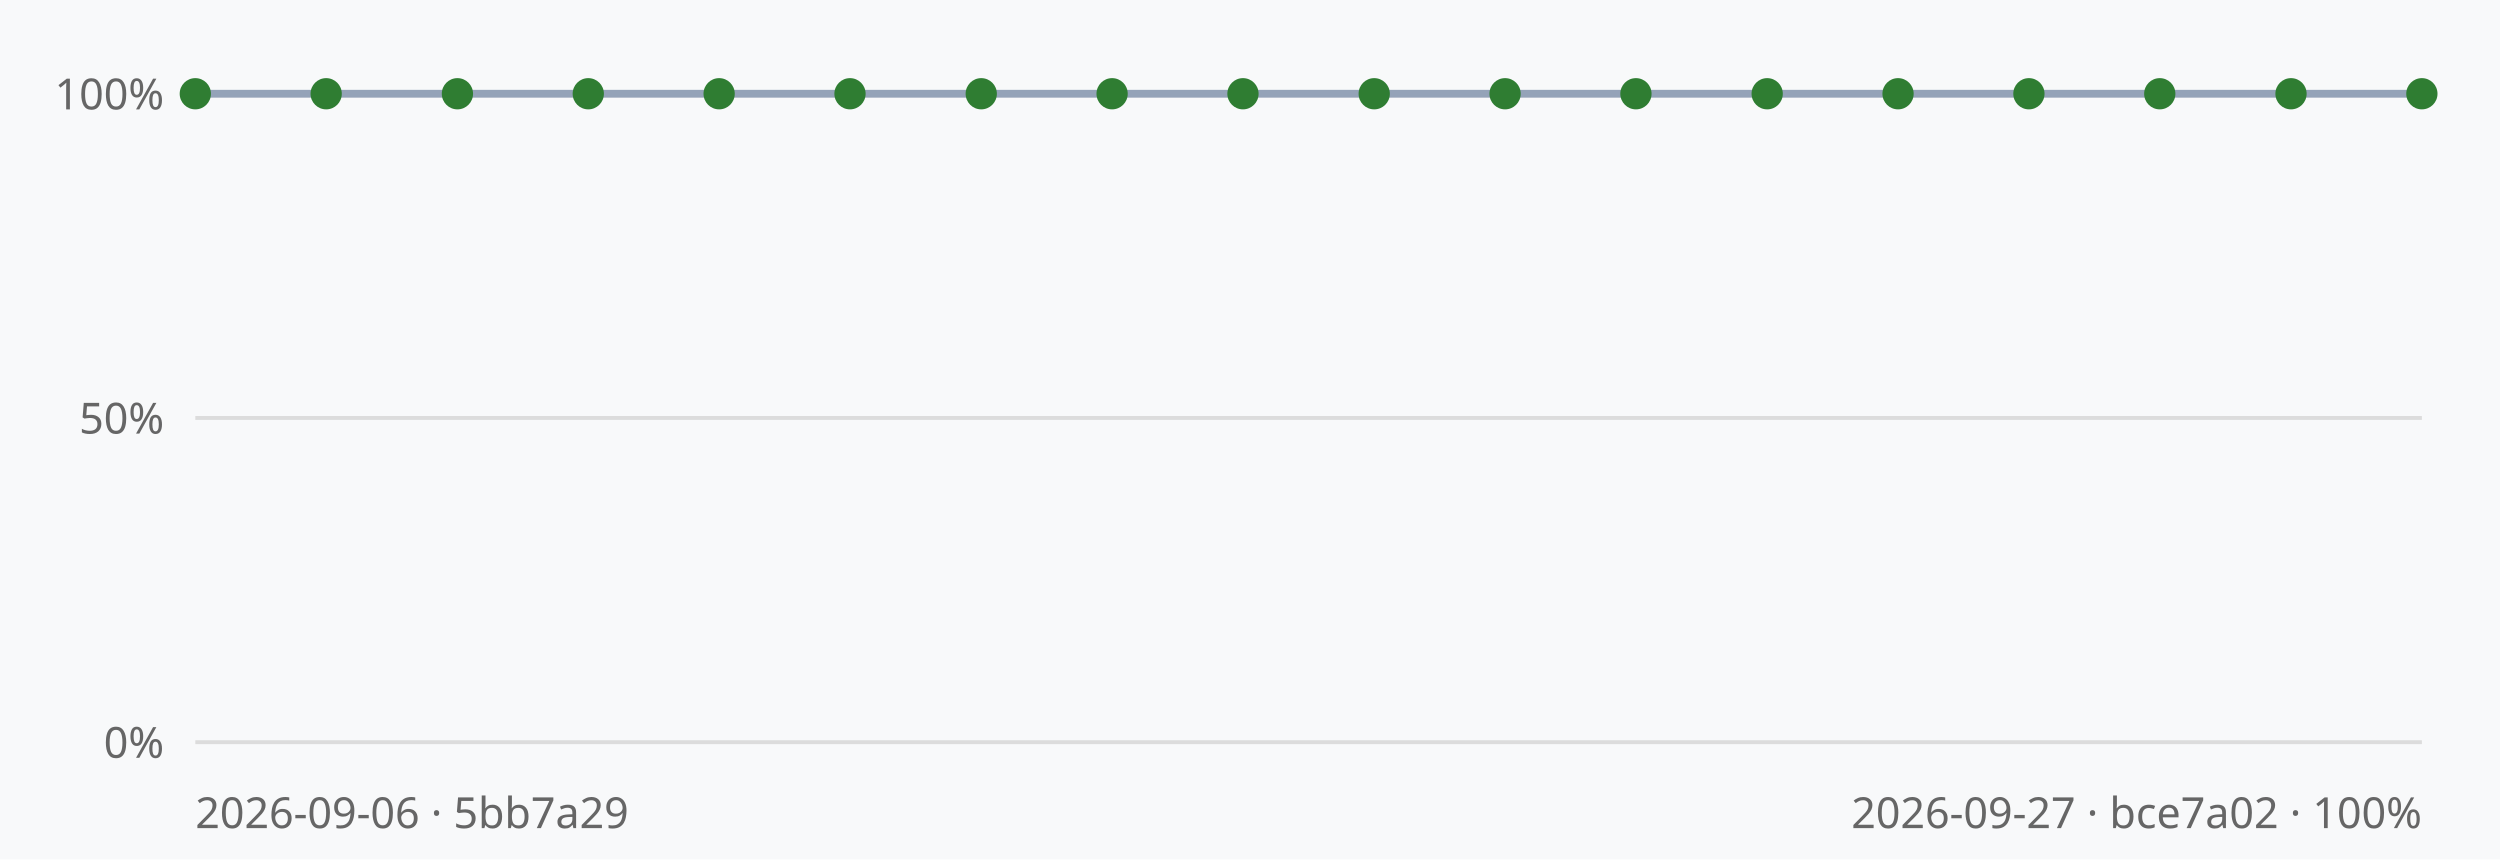
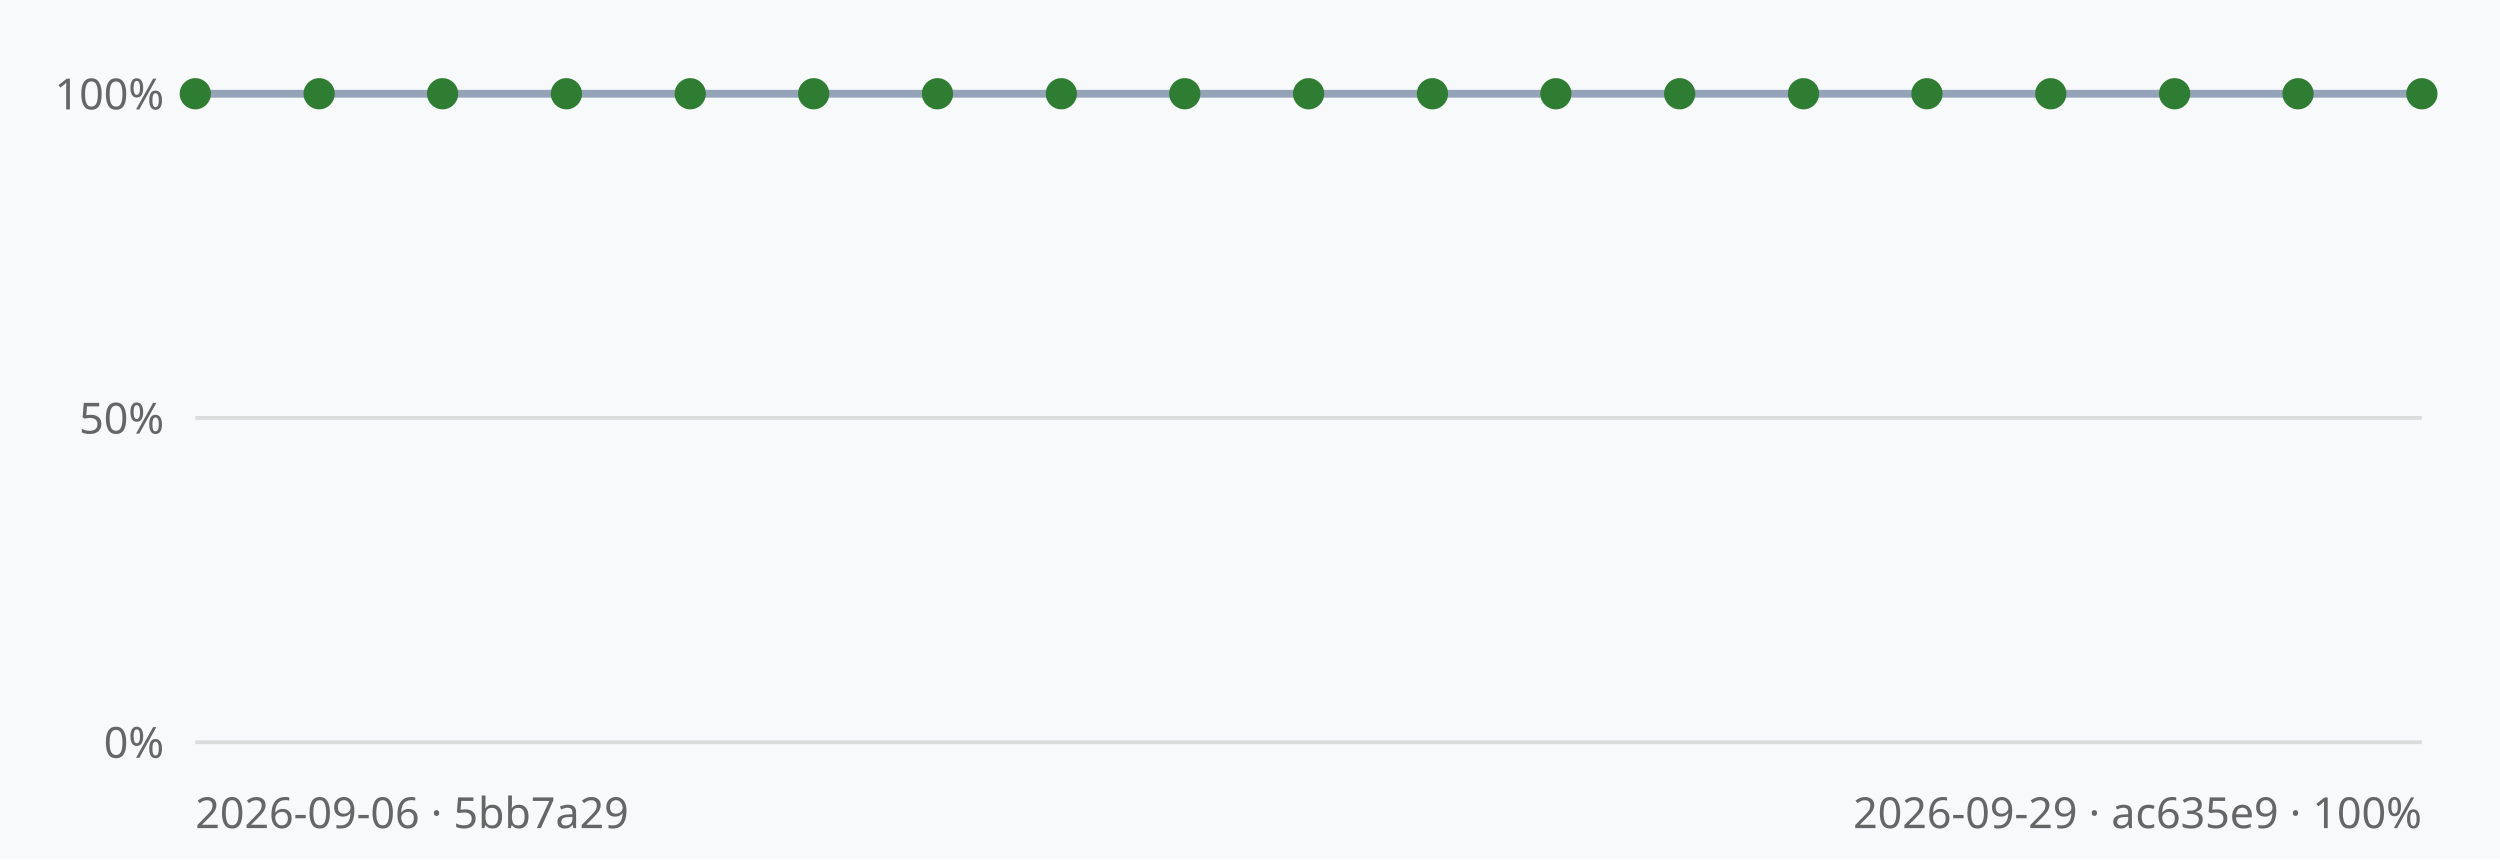
<svg xmlns="http://www.w3.org/2000/svg" viewBox="0 0 640 220" width="640" height="220" font-family="sans-serif">
  <rect width="640" height="220" fill="#f8f9fa" />
  <line x1="50" y1="190.0" x2="620" y2="190.0" stroke="#dcdcdc" stroke-width="1" />
  <text x="42" y="194.0" text-anchor="end" font-size="11" fill="#666">0%</text>
  <line x1="50" y1="107.0" x2="620" y2="107.0" stroke="#dcdcdc" stroke-width="1" />
  <text x="42" y="111.0" text-anchor="end" font-size="11" fill="#666">50%</text>
  <line x1="50" y1="24.0" x2="620" y2="24.0" stroke="#dcdcdc" stroke-width="1" />
  <text x="42" y="28.0" text-anchor="end" font-size="11" fill="#666">100%</text>
-   <polyline points="50.0,24.0 83.5,24.0 117.1,24.0 150.6,24.0 184.1,24.0 217.6,24.0 251.2,24.0 284.7,24.0 318.2,24.0 351.8,24.0 385.3,24.0 418.8,24.0 452.4,24.0 485.9,24.0 519.4,24.0 552.9,24.0 586.5,24.0 620.0,24.0" fill="none" stroke="#94a3b8" stroke-width="2" />
+   <polyline points="50.0,24.0 81.7,24.0 113.3,24.0 145.0,24.0 176.7,24.0 208.3,24.0 240.0,24.0 271.7,24.0 303.3,24.0 335.0,24.0 366.7,24.0 398.3,24.0 430.0,24.0 461.7,24.0 493.3,24.0 525.0,24.0 556.7,24.0 588.3,24.0 620.0,24.0" fill="none" stroke="#94a3b8" stroke-width="2" />
  <circle cx="50.0" cy="24.0" r="4" fill="#2f7d32" />
-   <circle cx="83.5" cy="24.0" r="4" fill="#2f7d32" />
-   <circle cx="117.1" cy="24.0" r="4" fill="#2f7d32" />
-   <circle cx="150.6" cy="24.0" r="4" fill="#2f7d32" />
-   <circle cx="184.1" cy="24.0" r="4" fill="#2f7d32" />
-   <circle cx="217.6" cy="24.0" r="4" fill="#2f7d32" />
-   <circle cx="251.2" cy="24.0" r="4" fill="#2f7d32" />
-   <circle cx="284.7" cy="24.0" r="4" fill="#2f7d32" />
-   <circle cx="318.2" cy="24.0" r="4" fill="#2f7d32" />
-   <circle cx="351.8" cy="24.0" r="4" fill="#2f7d32" />
-   <circle cx="385.3" cy="24.0" r="4" fill="#2f7d32" />
-   <circle cx="418.8" cy="24.0" r="4" fill="#2f7d32" />
-   <circle cx="452.4" cy="24.0" r="4" fill="#2f7d32" />
-   <circle cx="485.9" cy="24.0" r="4" fill="#2f7d32" />
-   <circle cx="519.4" cy="24.0" r="4" fill="#2f7d32" />
-   <circle cx="552.9" cy="24.0" r="4" fill="#2f7d32" />
-   <circle cx="586.5" cy="24.0" r="4" fill="#2f7d32" />
+   <circle cx="81.7" cy="24.0" r="4" fill="#2f7d32" />
+   <circle cx="113.3" cy="24.0" r="4" fill="#2f7d32" />
+   <circle cx="145.0" cy="24.0" r="4" fill="#2f7d32" />
+   <circle cx="176.7" cy="24.0" r="4" fill="#2f7d32" />
+   <circle cx="208.3" cy="24.0" r="4" fill="#2f7d32" />
+   <circle cx="240.0" cy="24.0" r="4" fill="#2f7d32" />
+   <circle cx="271.7" cy="24.0" r="4" fill="#2f7d32" />
+   <circle cx="303.3" cy="24.0" r="4" fill="#2f7d32" />
+   <circle cx="335.0" cy="24.0" r="4" fill="#2f7d32" />
+   <circle cx="366.7" cy="24.0" r="4" fill="#2f7d32" />
+   <circle cx="398.3" cy="24.0" r="4" fill="#2f7d32" />
+   <circle cx="430.0" cy="24.0" r="4" fill="#2f7d32" />
+   <circle cx="461.7" cy="24.0" r="4" fill="#2f7d32" />
+   <circle cx="493.3" cy="24.0" r="4" fill="#2f7d32" />
+   <circle cx="525.0" cy="24.0" r="4" fill="#2f7d32" />
+   <circle cx="556.7" cy="24.0" r="4" fill="#2f7d32" />
+   <circle cx="588.3" cy="24.0" r="4" fill="#2f7d32" />
  <circle cx="620.0" cy="24.0" r="4" fill="#2f7d32" />
  <text x="50" y="212" font-size="11" fill="#666">2026-09-06 · 5bb7a29</text>
-   <text x="620" y="212" text-anchor="end" font-size="11" fill="#666">2026-09-27 · bce7a02 · 100%</text>
+   <text x="620" y="212" text-anchor="end" font-size="11" fill="#666">2026-09-29 · ac635e9 · 100%</text>
</svg>
